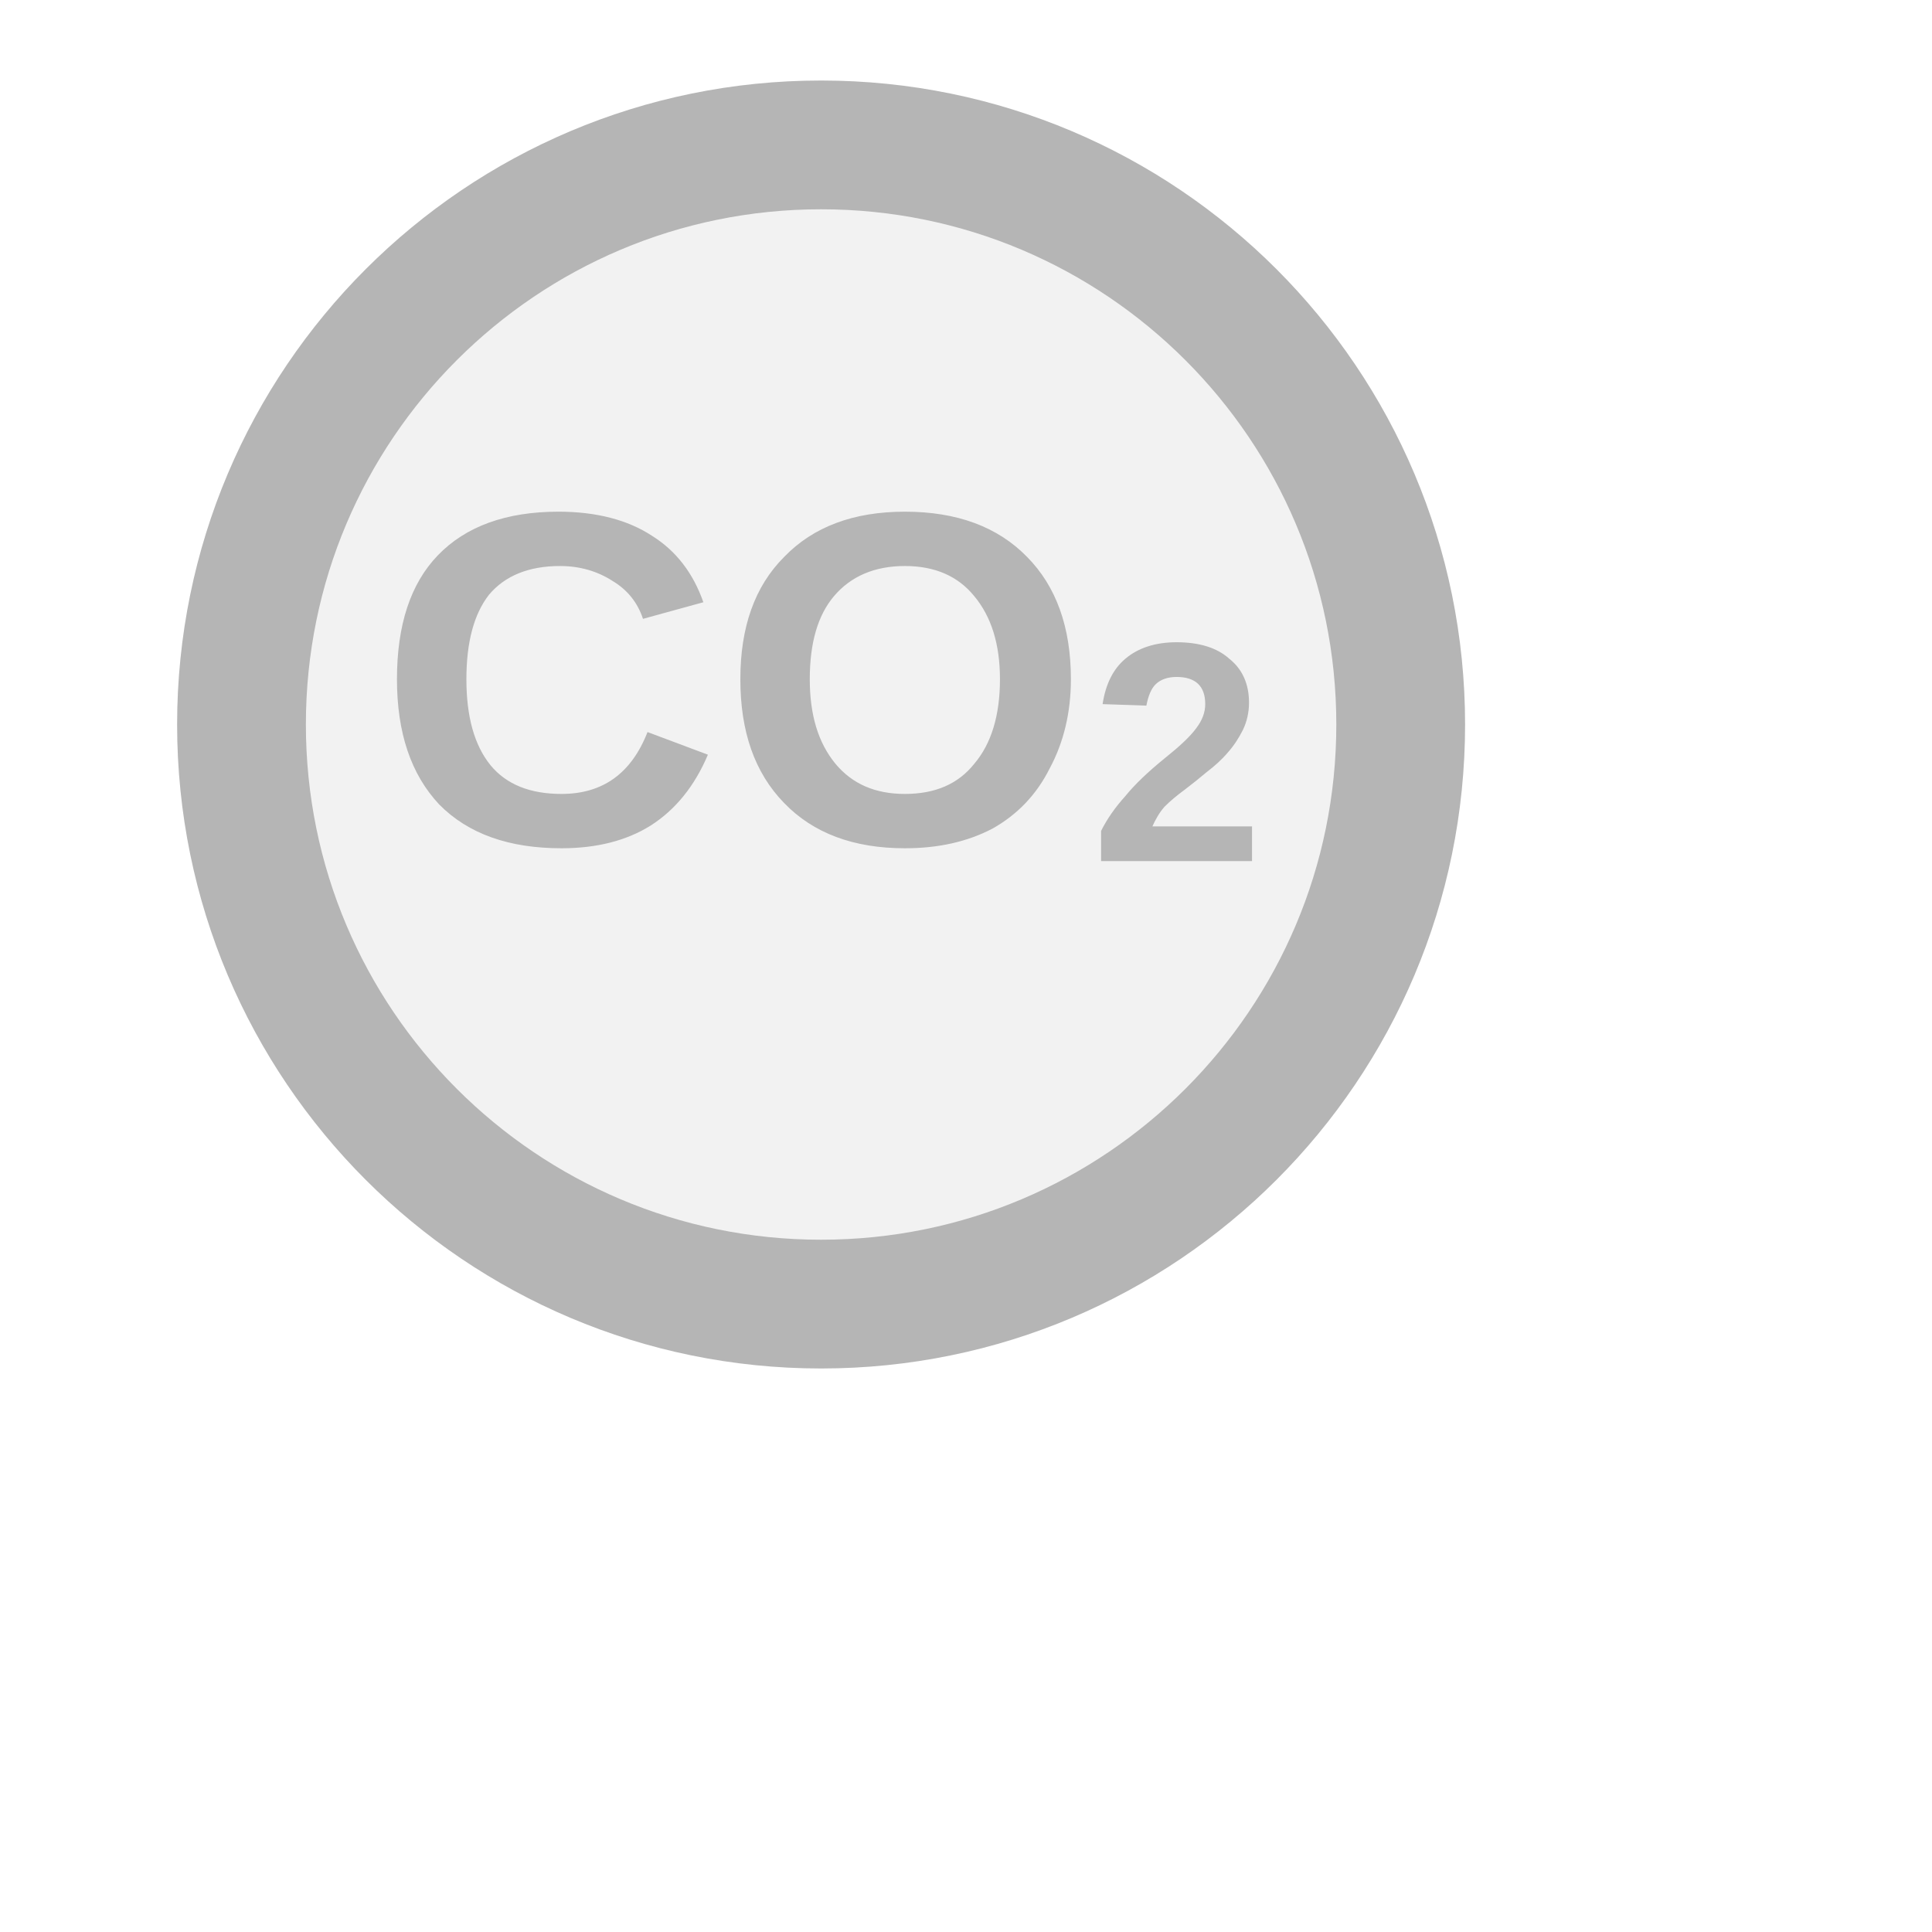
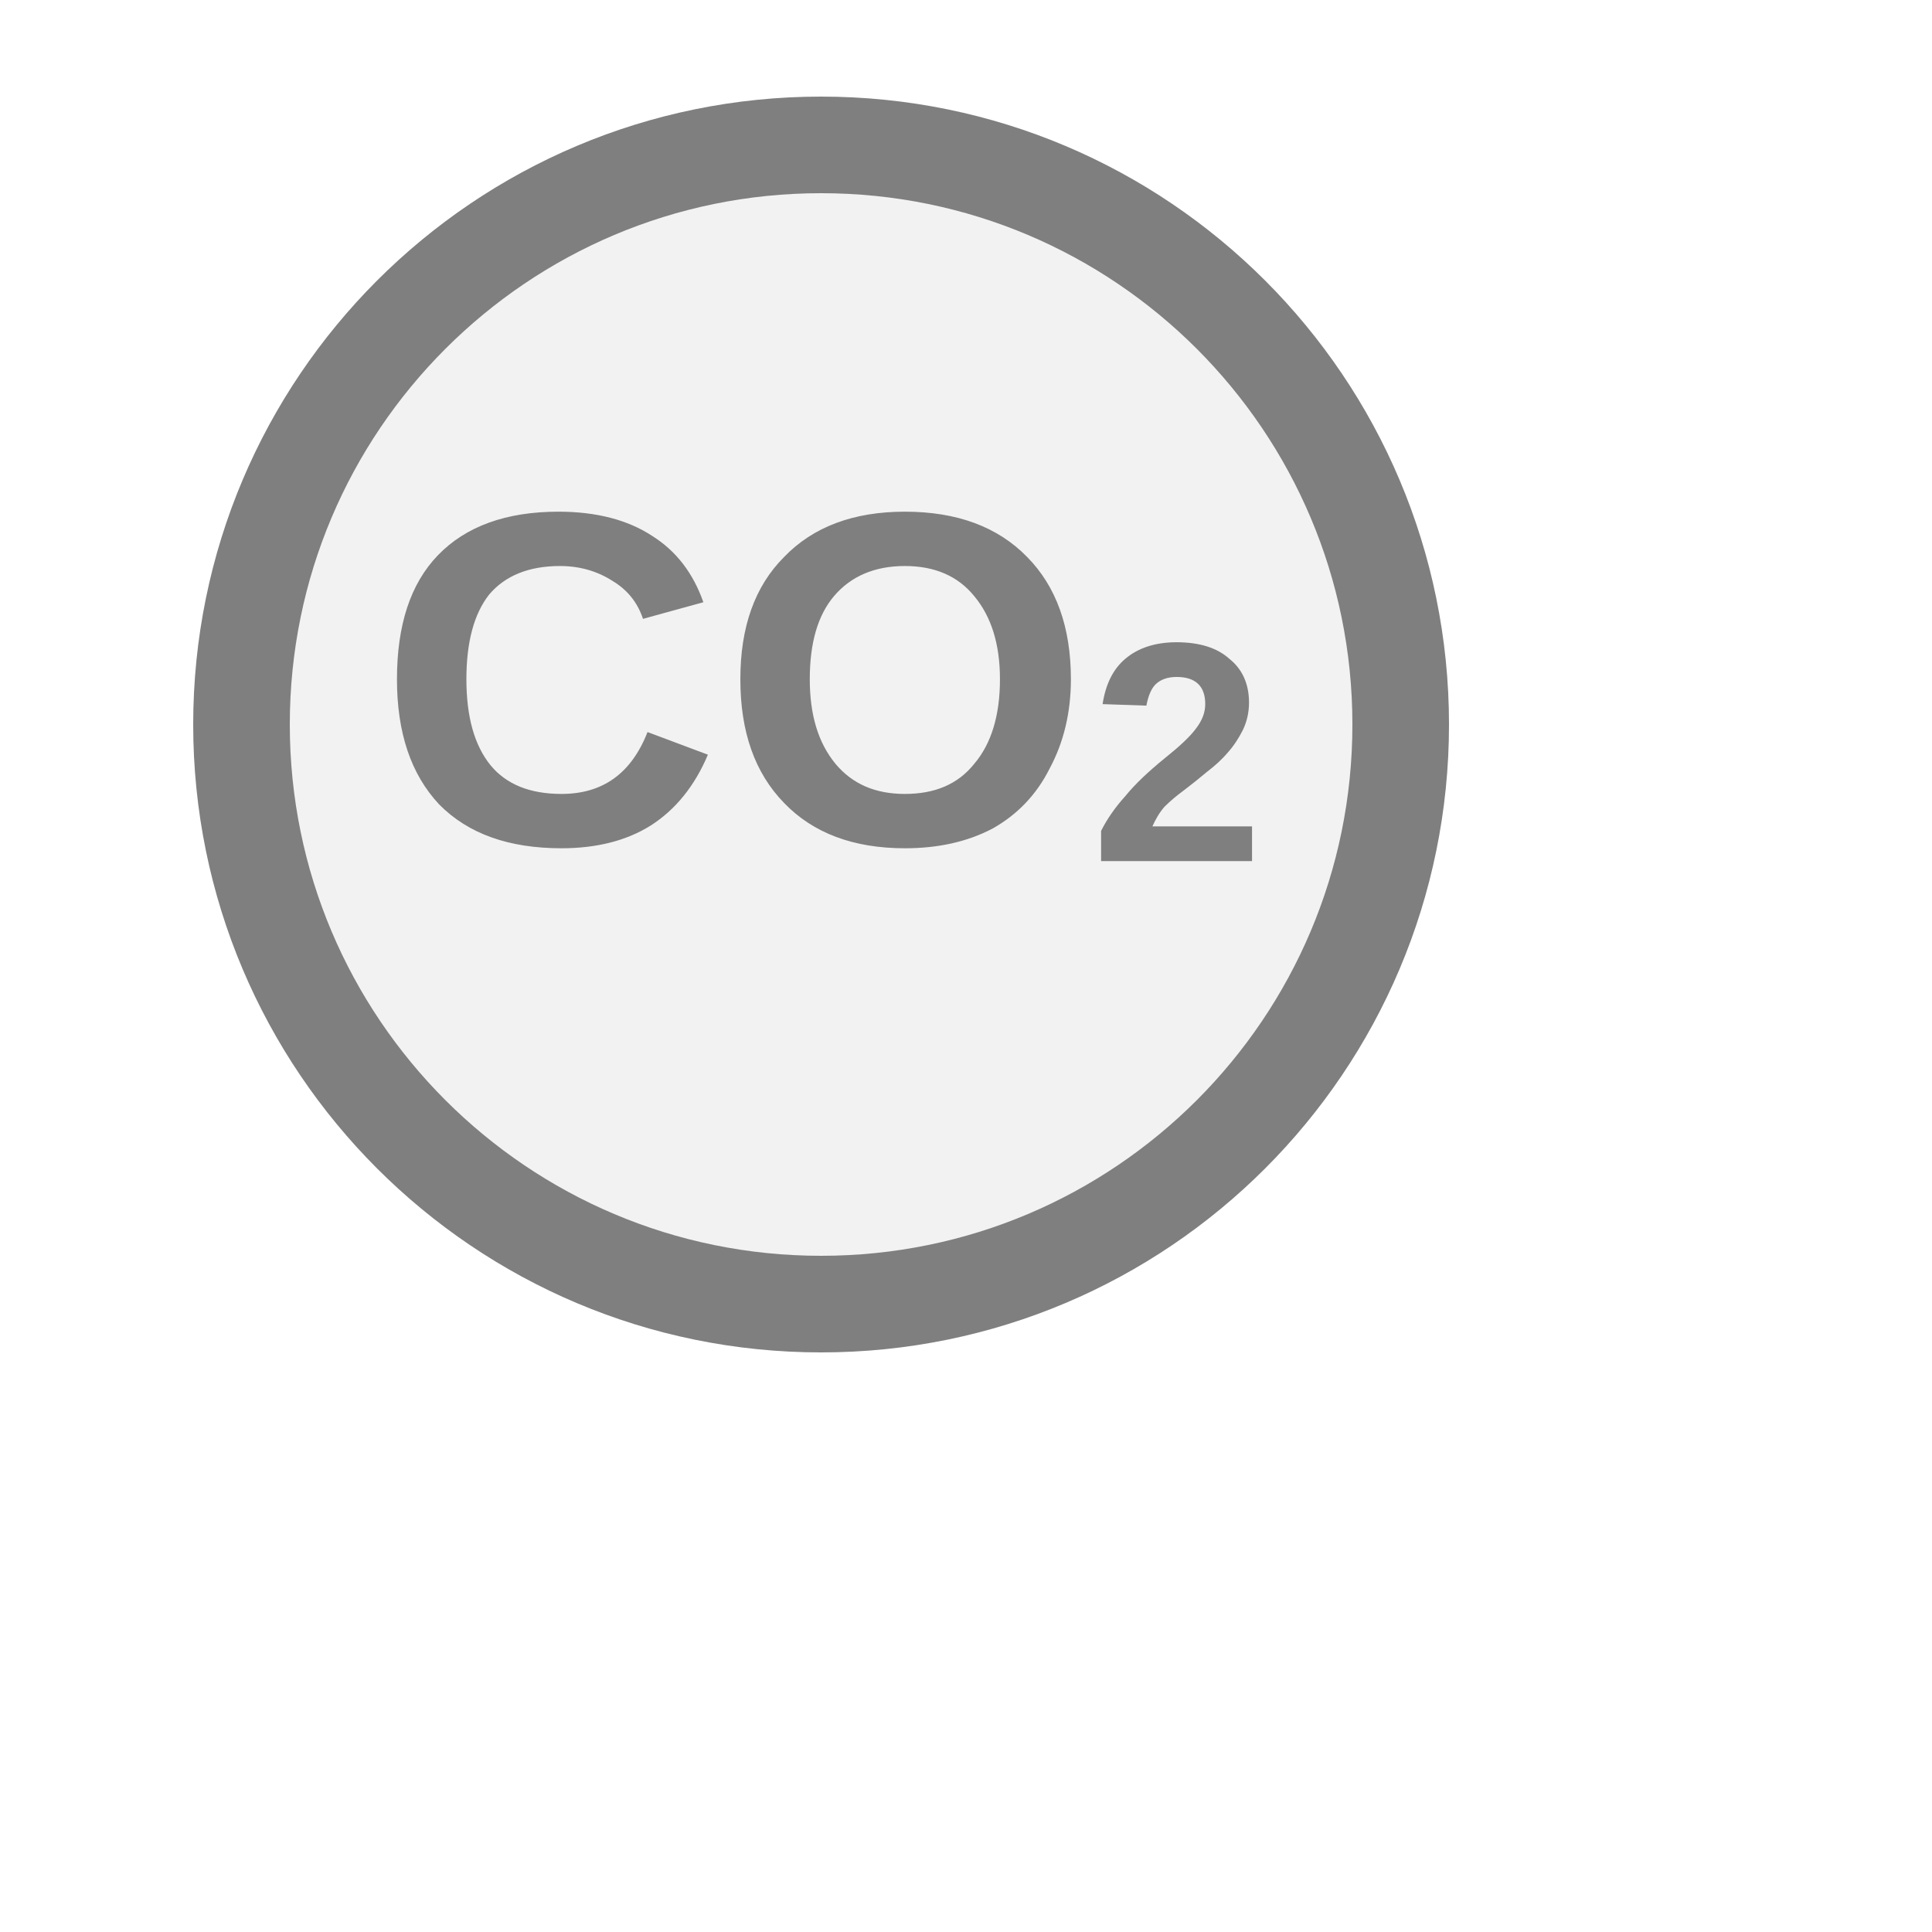
<svg xmlns="http://www.w3.org/2000/svg" width="20px" height="20px" viewBox="0 0 20 20">
-   <circle cx="8.5" cy="7.5" r="6" fill="#f2f2f2" stroke="#b5b5b5" stroke-width="1.333" />
-   <text x="8.5" y="7.34" fill="#b5b5b5" font-family="Arial, Helvetica, sans-serif" font-size="4.92" font-style="normal" font-weight="600" text-anchor="middle" dominant-baseline="middle">CO<tspan font-size="66.00%" baseline-shift="sub">2</tspan>
+   <circle cx="8.5" cy="7.5" r="6" fill="#f2f2f2" stroke="#7f7f7f" stroke-width="1" />
+   <text x="8.5" y="7.34" fill="#7f7f7f" font-family="Arial, Helvetica, sans-serif" font-size="4.92" font-style="normal" font-weight="600" text-anchor="middle" dominant-baseline="middle">CO<tspan font-size="66.00%" baseline-shift="sub">2</tspan>
  </text>
</svg>
